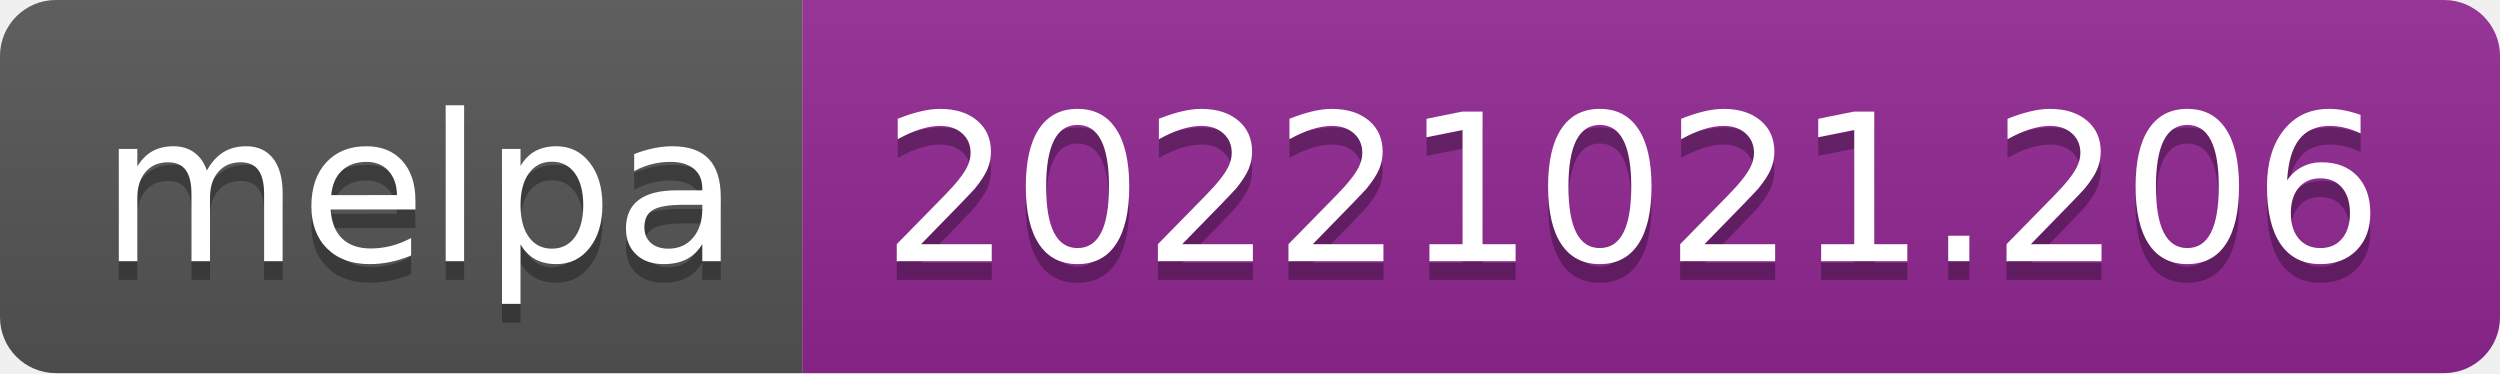
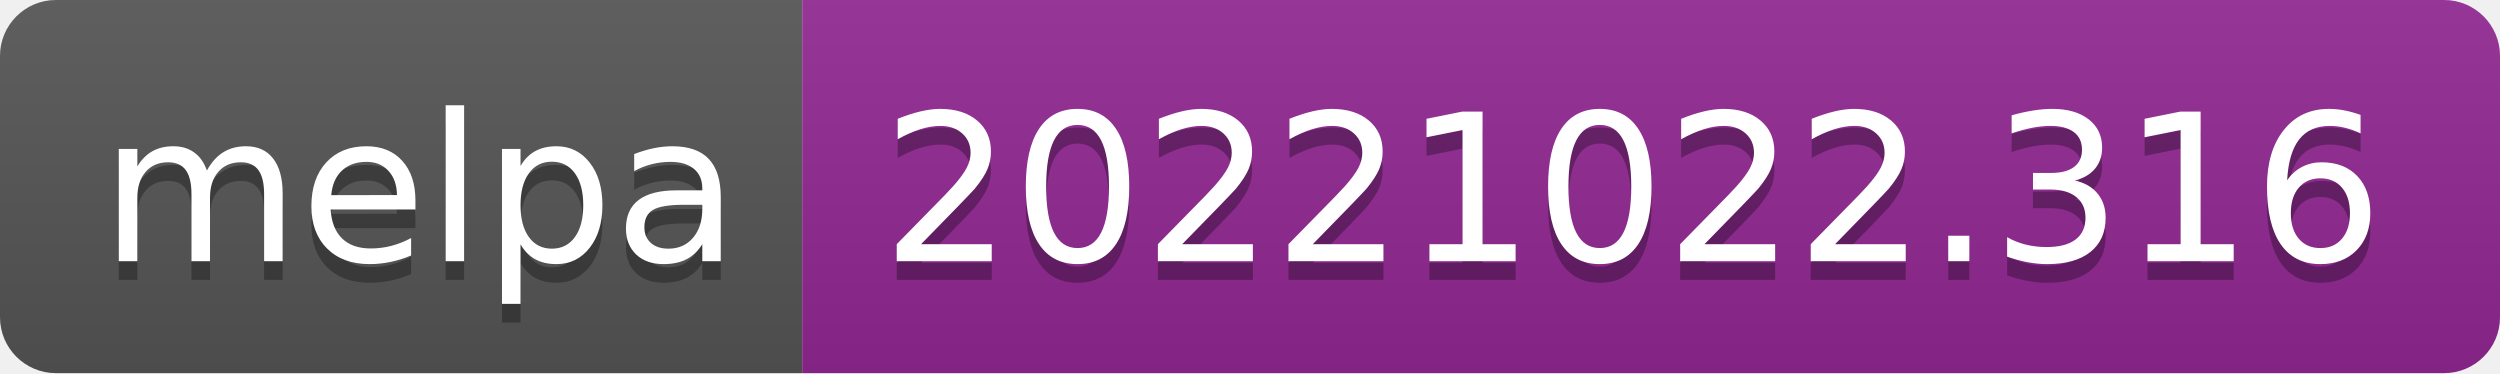
- <svg xmlns="http://www.w3.org/2000/svg" width="134" height="20" role="img" aria-label="melpa: 20221021.206">
+ <svg xmlns="http://www.w3.org/2000/svg" width="134" height="20" role="img" aria-label="melpa: 20221022.316">
  <linearGradient id="s" x2="0" y2="100%">
    <stop offset="0" stop-color="#bbb" stop-opacity=".1" />
    <stop offset="1" stop-opacity=".1" />
  </linearGradient>
  <clipPath id="r">
    <rect width="134" height="20" rx="3" fill="#fff" />
  </clipPath>
  <g clip-path="url(#r)">
    <rect width="43" height="20" fill="#555" />
    <rect x="43" width="91" height="20" fill="#922793" />
    <rect width="134" height="20" fill="url(#s)" />
  </g>
  <g fill="#fff" text-anchor="middle" font-family="Verdana,Geneva,DejaVu Sans,sans-serif" text-rendering="geometricPrecision" font-size="110">
    <text aria-hidden="true" x="225" y="150" fill="#010101" fill-opacity=".3" transform="scale(.1)" textLength="330">melpa</text>
    <text x="225" y="140" transform="scale(.1)" fill="#fff" textLength="330">melpa</text>
-     <text aria-hidden="true" x="875" y="150" fill="#010101" fill-opacity=".3" transform="scale(.1)" textLength="810">20221021.206</text>
-     <text x="875" y="140" transform="scale(.1)" fill="#fff" textLength="810">20221021.206</text>
+     <text aria-hidden="true" x="875" y="150" fill="#010101" fill-opacity=".3" transform="scale(.1)" textLength="810">20221022.316</text>
+     <text x="875" y="140" transform="scale(.1)" fill="#fff" textLength="810">20221022.316</text>
  </g>
</svg>
